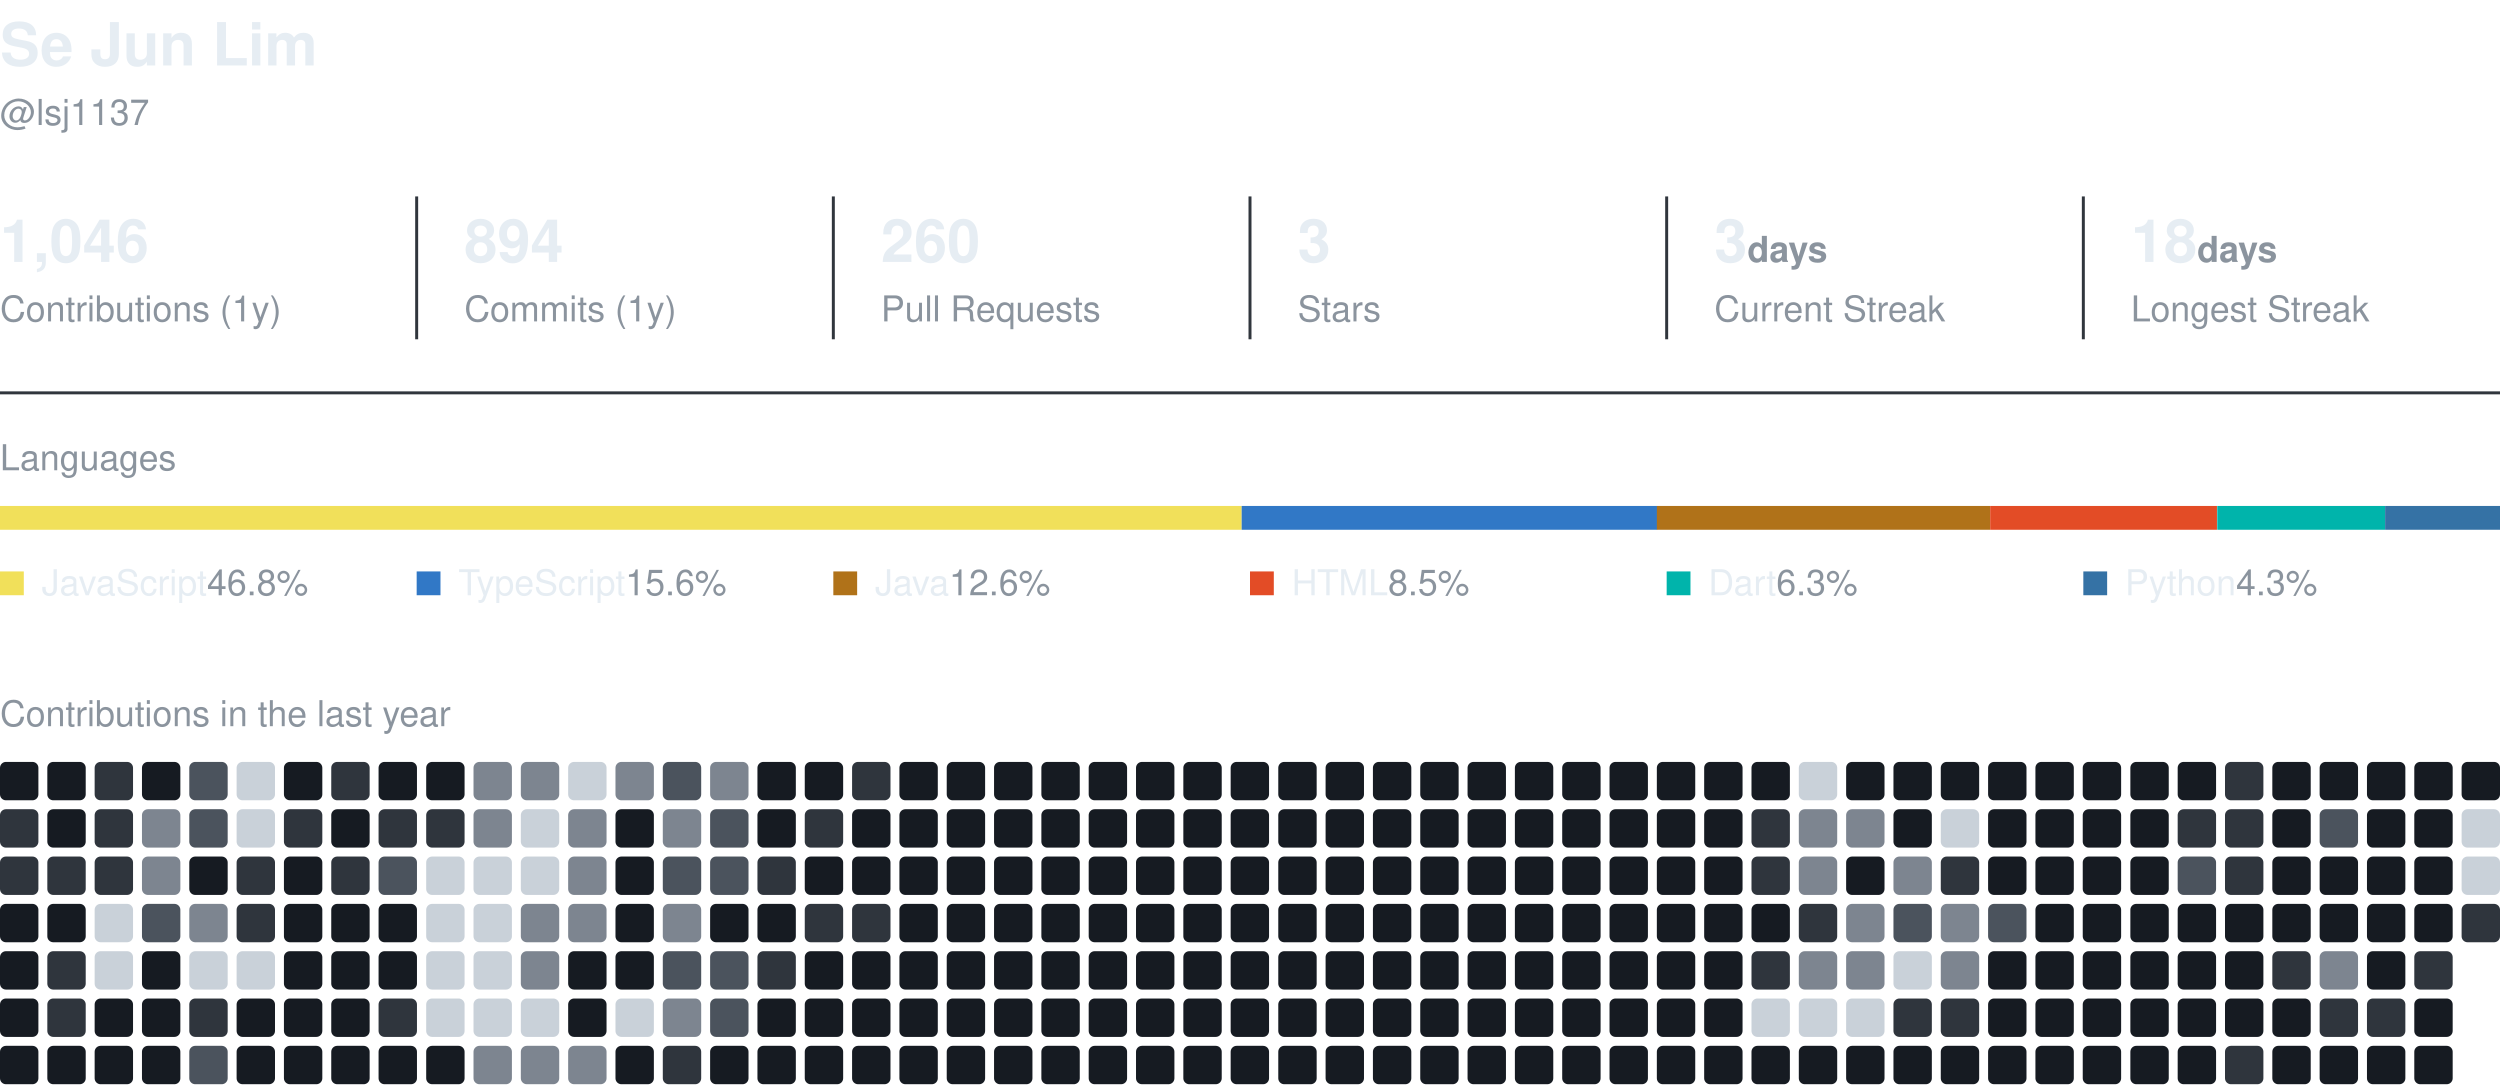
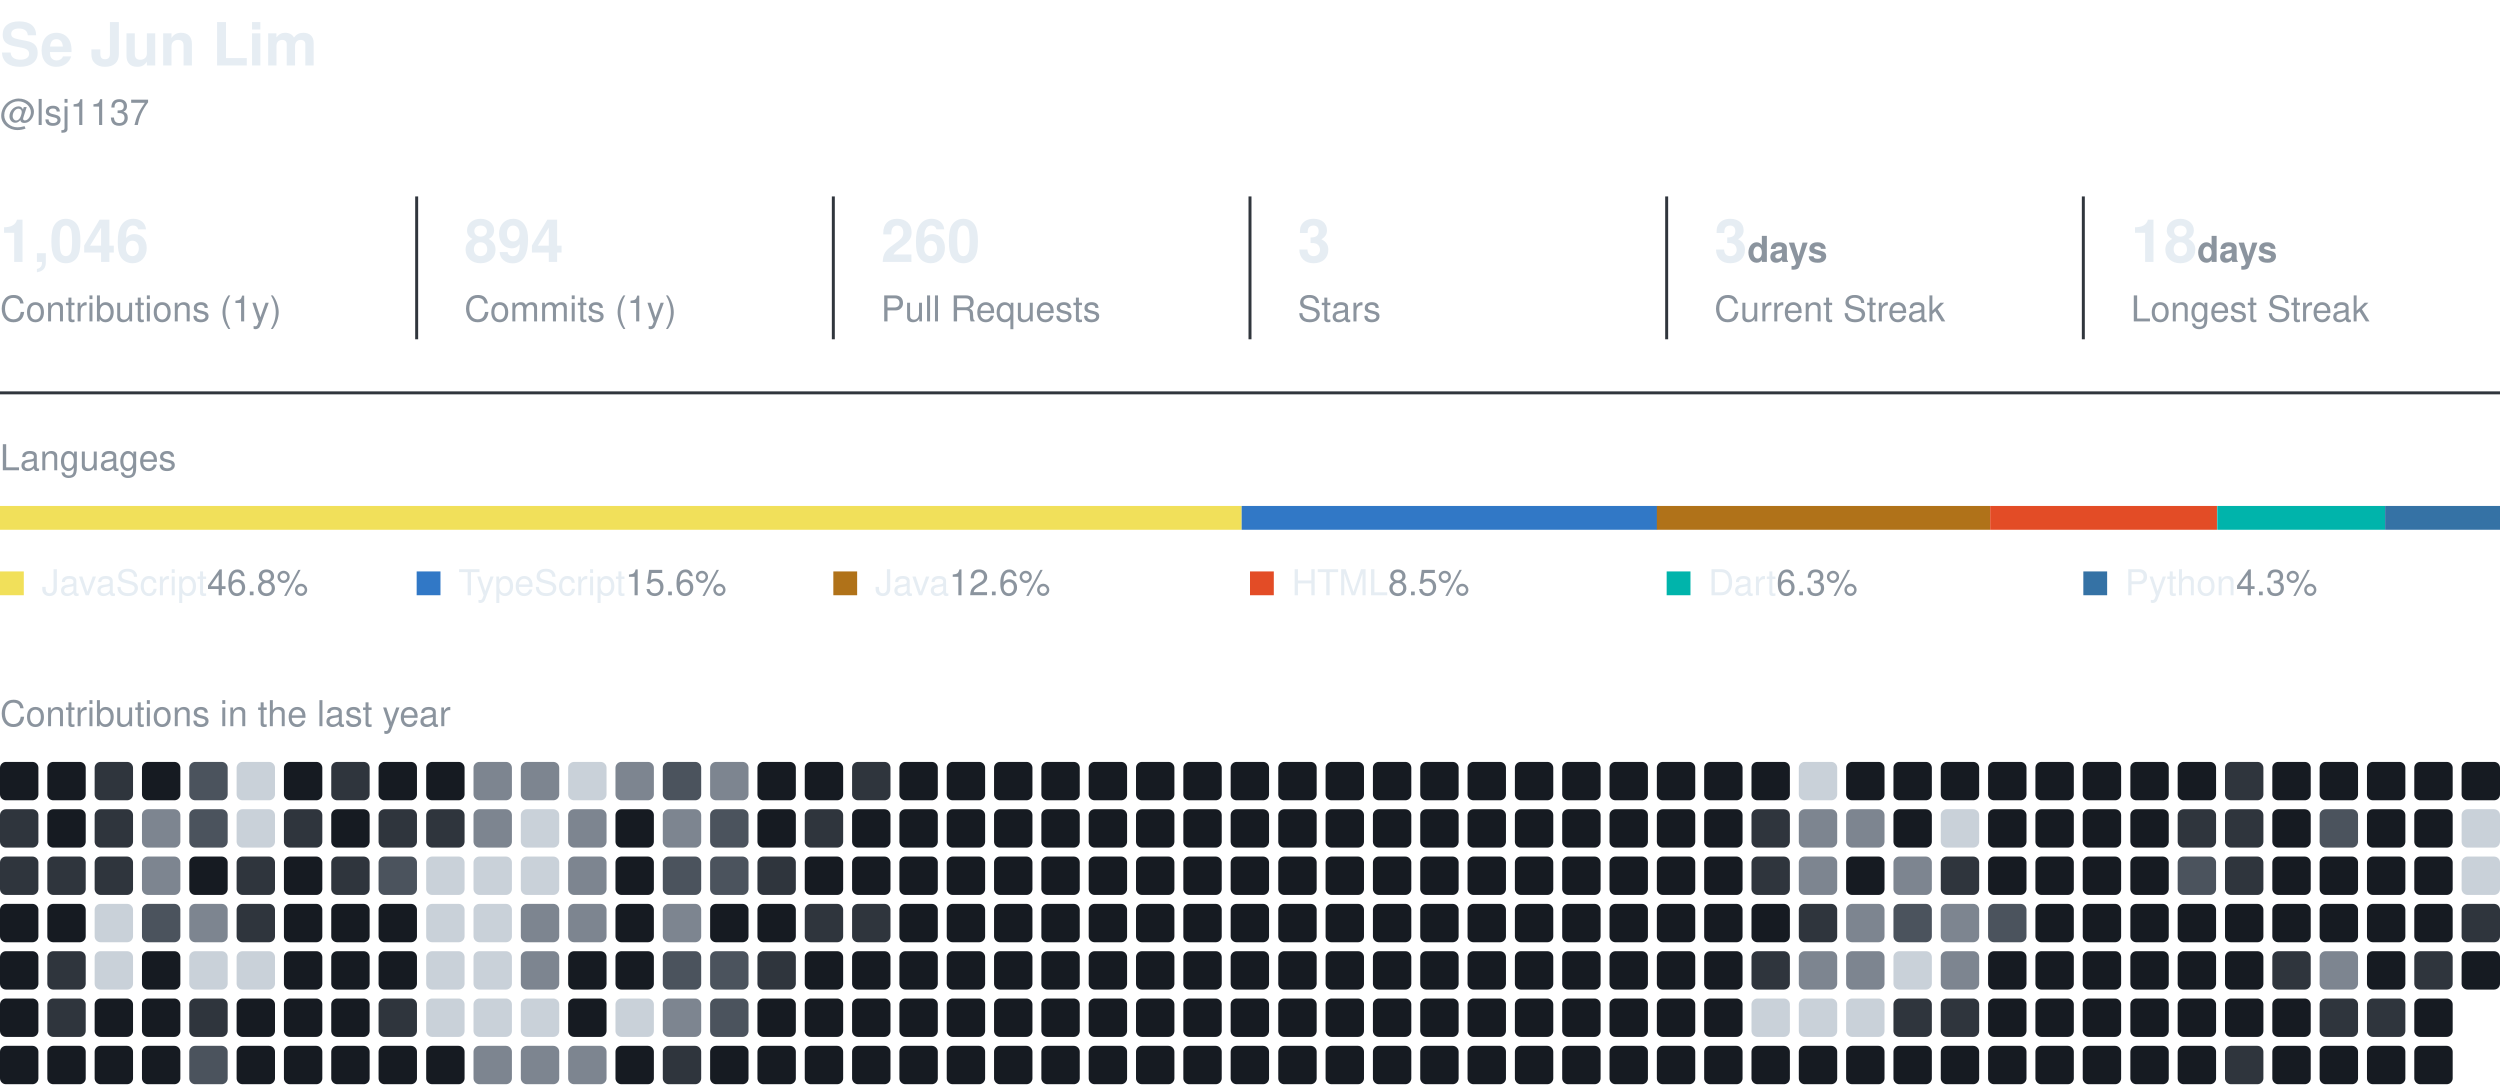
<svg xmlns="http://www.w3.org/2000/svg" width="840" height="365" viewBox="0 0 840 365" role="img" aria-label="Se Jun Lim's GitHub activity">
  <style>
    text { font-family: -apple-system, BlinkMacSystemFont, 'Segoe UI', Helvetica, Arial, sans-serif; fill: #e6edf3; }
    .name { font-size: 20px; font-weight: 600; }
    .muted { fill: #8b949e; }
    .section { font-size: 12px; fill: #8b949e; }
    .value { font-size: 20px; font-weight: 600; }
    .label { font-size: 12px; }
  </style>
  <text x="0" y="22" class="name">Se Jun Lim</text>
  <text x="0" y="42" class="label muted">@lsj1137</text>
  <text x="0" y="88" class="value">1,046</text>
  <text x="0" y="108" class="label muted">Contributions (1y)</text>
  <line x1="140" y1="66" x2="140" y2="114" stroke="#30363d" />
  <text x="156" y="88" class="value">894</text>
  <text x="156" y="108" class="label muted">Commits (1y)</text>
  <line x1="280" y1="66" x2="280" y2="114" stroke="#30363d" />
  <text x="296" y="88" class="value">260</text>
  <text x="296" y="108" class="label muted">Pull Requests</text>
  <line x1="420" y1="66" x2="420" y2="114" stroke="#30363d" />
  <text x="436" y="88" class="value">3</text>
  <text x="436" y="108" class="label muted">Stars</text>
  <line x1="560" y1="66" x2="560" y2="114" stroke="#30363d" />
  <text x="576" y="88" class="value">3<tspan class="label muted"> days</tspan>
  </text>
  <text x="576" y="108" class="label muted">Current Streak</text>
  <line x1="700" y1="66" x2="700" y2="114" stroke="#30363d" />
  <text x="716" y="88" class="value">18<tspan class="label muted"> days</tspan>
  </text>
  <text x="716" y="108" class="label muted">Longest Streak</text>
  <line x1="0" y1="132" x2="840" y2="132" stroke="#30363d" />
  <text x="0" y="158" class="section">Languages</text>
  <rect x="0.0" y="170" width="417.2" height="8" fill="#f1e05a" />
  <rect x="417.2" y="170" width="139.6" height="8" fill="#3178c6" />
  <rect x="556.7" y="170" width="112.0" height="8" fill="#b07219" />
  <rect x="668.7" y="170" width="76.2" height="8" fill="#e34c26" />
  <rect x="745.0" y="170" width="56.4" height="8" fill="#00B4AB" />
  <rect x="801.4" y="170" width="38.6" height="8" fill="#3572A5" />
  <rect x="0" y="192" width="8" height="8" fill="#f1e05a" />
  <text x="14" y="200" class="label">JavaScript<tspan class="muted"> 46.8%</tspan>
  </text>
  <rect x="140" y="192" width="8" height="8" fill="#3178c6" />
  <text x="154" y="200" class="label">TypeScript<tspan class="muted"> 15.6%</tspan>
  </text>
  <rect x="280" y="192" width="8" height="8" fill="#b07219" />
  <text x="294" y="200" class="label">Java<tspan class="muted"> 12.6%</tspan>
  </text>
  <rect x="420" y="192" width="8" height="8" fill="#e34c26" />
  <text x="434" y="200" class="label">HTML<tspan class="muted"> 8.5%</tspan>
  </text>
  <rect x="560" y="192" width="8" height="8" fill="#00B4AB" />
  <text x="574" y="200" class="label">Dart<tspan class="muted"> 6.3%</tspan>
  </text>
  <rect x="700" y="192" width="8" height="8" fill="#3572A5" />
  <text x="714" y="200" class="label">Python<tspan class="muted"> 4.3%</tspan>
  </text>
  <text x="0" y="244" class="section">Contributions in the last year</text>
  <rect x="0.0" y="256.0" width="12.9" height="12.9" rx="2" fill="#161b22" />
  <rect x="0.0" y="271.9" width="12.9" height="12.9" rx="2" fill="#2f353d" />
  <rect x="0.0" y="287.8" width="12.9" height="12.9" rx="2" fill="#2f353d" />
  <rect x="0.0" y="303.7" width="12.9" height="12.9" rx="2" fill="#161b22" />
  <rect x="0.0" y="319.6" width="12.9" height="12.9" rx="2" fill="#161b22" />
  <rect x="0.0" y="335.5" width="12.9" height="12.9" rx="2" fill="#161b22" />
  <rect x="0.0" y="351.4" width="12.9" height="12.9" rx="2" fill="#161b22" />
  <rect x="15.9" y="256.0" width="12.9" height="12.9" rx="2" fill="#161b22" />
  <rect x="15.9" y="271.9" width="12.9" height="12.9" rx="2" fill="#161b22" />
  <rect x="15.9" y="287.8" width="12.9" height="12.9" rx="2" fill="#2f353d" />
  <rect x="15.9" y="303.7" width="12.9" height="12.9" rx="2" fill="#161b22" />
  <rect x="15.9" y="319.6" width="12.9" height="12.9" rx="2" fill="#2f353d" />
  <rect x="15.9" y="335.5" width="12.9" height="12.9" rx="2" fill="#2f353d" />
  <rect x="15.9" y="351.4" width="12.9" height="12.9" rx="2" fill="#161b22" />
  <rect x="31.8" y="256.0" width="12.9" height="12.9" rx="2" fill="#2f353d" />
  <rect x="31.8" y="271.9" width="12.9" height="12.9" rx="2" fill="#2f353d" />
  <rect x="31.8" y="287.8" width="12.9" height="12.9" rx="2" fill="#2f353d" />
  <rect x="31.8" y="303.7" width="12.9" height="12.9" rx="2" fill="#c9d1d9" />
  <rect x="31.8" y="319.6" width="12.9" height="12.9" rx="2" fill="#c9d1d9" />
  <rect x="31.8" y="335.5" width="12.9" height="12.9" rx="2" fill="#161b22" />
  <rect x="31.8" y="351.4" width="12.9" height="12.9" rx="2" fill="#161b22" />
  <rect x="47.7" y="256.0" width="12.9" height="12.9" rx="2" fill="#161b22" />
  <rect x="47.7" y="271.9" width="12.9" height="12.9" rx="2" fill="#7d8590" />
  <rect x="47.7" y="287.8" width="12.9" height="12.9" rx="2" fill="#7d8590" />
  <rect x="47.7" y="303.7" width="12.9" height="12.9" rx="2" fill="#4b535d" />
  <rect x="47.7" y="319.6" width="12.9" height="12.9" rx="2" fill="#161b22" />
  <rect x="47.7" y="335.5" width="12.9" height="12.9" rx="2" fill="#161b22" />
  <rect x="47.7" y="351.4" width="12.9" height="12.9" rx="2" fill="#161b22" />
  <rect x="63.6" y="256.0" width="12.9" height="12.9" rx="2" fill="#4b535d" />
  <rect x="63.6" y="271.9" width="12.9" height="12.9" rx="2" fill="#4b535d" />
  <rect x="63.6" y="287.8" width="12.9" height="12.9" rx="2" fill="#161b22" />
  <rect x="63.6" y="303.7" width="12.9" height="12.9" rx="2" fill="#7d8590" />
  <rect x="63.6" y="319.6" width="12.9" height="12.9" rx="2" fill="#c9d1d9" />
  <rect x="63.6" y="335.5" width="12.9" height="12.9" rx="2" fill="#2f353d" />
  <rect x="63.6" y="351.4" width="12.9" height="12.9" rx="2" fill="#4b535d" />
  <rect x="79.5" y="256.0" width="12.9" height="12.9" rx="2" fill="#c9d1d9" />
  <rect x="79.5" y="271.9" width="12.9" height="12.9" rx="2" fill="#c9d1d9" />
  <rect x="79.5" y="287.8" width="12.9" height="12.9" rx="2" fill="#2f353d" />
  <rect x="79.5" y="303.7" width="12.9" height="12.9" rx="2" fill="#2f353d" />
  <rect x="79.5" y="319.6" width="12.9" height="12.9" rx="2" fill="#c9d1d9" />
  <rect x="79.5" y="335.5" width="12.9" height="12.9" rx="2" fill="#161b22" />
  <rect x="79.5" y="351.4" width="12.9" height="12.9" rx="2" fill="#161b22" />
  <rect x="95.4" y="256.0" width="12.9" height="12.9" rx="2" fill="#161b22" />
  <rect x="95.4" y="271.9" width="12.9" height="12.9" rx="2" fill="#2f353d" />
  <rect x="95.4" y="287.8" width="12.9" height="12.9" rx="2" fill="#161b22" />
  <rect x="95.4" y="303.7" width="12.9" height="12.9" rx="2" fill="#161b22" />
  <rect x="95.4" y="319.6" width="12.9" height="12.9" rx="2" fill="#161b22" />
  <rect x="95.4" y="335.5" width="12.9" height="12.9" rx="2" fill="#161b22" />
  <rect x="95.4" y="351.4" width="12.9" height="12.9" rx="2" fill="#161b22" />
  <rect x="111.3" y="256.0" width="12.9" height="12.9" rx="2" fill="#2f353d" />
  <rect x="111.3" y="271.9" width="12.9" height="12.9" rx="2" fill="#161b22" />
  <rect x="111.3" y="287.8" width="12.9" height="12.9" rx="2" fill="#2f353d" />
  <rect x="111.3" y="303.7" width="12.9" height="12.9" rx="2" fill="#161b22" />
  <rect x="111.3" y="319.6" width="12.9" height="12.9" rx="2" fill="#161b22" />
  <rect x="111.3" y="335.5" width="12.9" height="12.9" rx="2" fill="#161b22" />
  <rect x="111.3" y="351.4" width="12.9" height="12.9" rx="2" fill="#161b22" />
  <rect x="127.2" y="256.0" width="12.9" height="12.9" rx="2" fill="#161b22" />
  <rect x="127.2" y="271.9" width="12.9" height="12.9" rx="2" fill="#2f353d" />
  <rect x="127.2" y="287.8" width="12.9" height="12.9" rx="2" fill="#4b535d" />
  <rect x="127.2" y="303.7" width="12.9" height="12.9" rx="2" fill="#161b22" />
  <rect x="127.2" y="319.6" width="12.9" height="12.9" rx="2" fill="#161b22" />
  <rect x="127.2" y="335.5" width="12.9" height="12.9" rx="2" fill="#2f353d" />
  <rect x="127.2" y="351.4" width="12.9" height="12.9" rx="2" fill="#161b22" />
  <rect x="143.2" y="256.0" width="12.9" height="12.9" rx="2" fill="#161b22" />
  <rect x="143.2" y="271.9" width="12.9" height="12.9" rx="2" fill="#2f353d" />
  <rect x="143.2" y="287.8" width="12.9" height="12.9" rx="2" fill="#c9d1d9" />
  <rect x="143.2" y="303.7" width="12.9" height="12.9" rx="2" fill="#c9d1d9" />
  <rect x="143.2" y="319.6" width="12.9" height="12.9" rx="2" fill="#c9d1d9" />
  <rect x="143.2" y="335.5" width="12.9" height="12.9" rx="2" fill="#c9d1d9" />
  <rect x="143.2" y="351.4" width="12.9" height="12.9" rx="2" fill="#161b22" />
  <rect x="159.1" y="256.0" width="12.9" height="12.9" rx="2" fill="#7d8590" />
  <rect x="159.1" y="271.9" width="12.9" height="12.9" rx="2" fill="#7d8590" />
  <rect x="159.1" y="287.8" width="12.9" height="12.9" rx="2" fill="#c9d1d9" />
  <rect x="159.1" y="303.7" width="12.9" height="12.9" rx="2" fill="#c9d1d9" />
  <rect x="159.1" y="319.6" width="12.9" height="12.9" rx="2" fill="#c9d1d9" />
  <rect x="159.1" y="335.5" width="12.9" height="12.9" rx="2" fill="#c9d1d9" />
  <rect x="159.1" y="351.4" width="12.9" height="12.9" rx="2" fill="#7d8590" />
  <rect x="175.0" y="256.0" width="12.9" height="12.9" rx="2" fill="#7d8590" />
  <rect x="175.0" y="271.9" width="12.9" height="12.9" rx="2" fill="#c9d1d9" />
  <rect x="175.0" y="287.8" width="12.9" height="12.9" rx="2" fill="#c9d1d9" />
  <rect x="175.0" y="303.7" width="12.9" height="12.9" rx="2" fill="#7d8590" />
  <rect x="175.0" y="319.6" width="12.9" height="12.9" rx="2" fill="#7d8590" />
  <rect x="175.0" y="335.5" width="12.9" height="12.9" rx="2" fill="#c9d1d9" />
  <rect x="175.0" y="351.4" width="12.9" height="12.9" rx="2" fill="#7d8590" />
  <rect x="190.9" y="256.0" width="12.9" height="12.9" rx="2" fill="#c9d1d9" />
  <rect x="190.9" y="271.9" width="12.9" height="12.9" rx="2" fill="#7d8590" />
  <rect x="190.9" y="287.8" width="12.9" height="12.9" rx="2" fill="#7d8590" />
  <rect x="190.9" y="303.7" width="12.9" height="12.9" rx="2" fill="#7d8590" />
  <rect x="190.9" y="319.6" width="12.9" height="12.9" rx="2" fill="#161b22" />
  <rect x="190.9" y="335.5" width="12.9" height="12.9" rx="2" fill="#161b22" />
  <rect x="190.9" y="351.4" width="12.9" height="12.9" rx="2" fill="#7d8590" />
  <rect x="206.8" y="256.0" width="12.9" height="12.9" rx="2" fill="#7d8590" />
  <rect x="206.8" y="271.9" width="12.9" height="12.9" rx="2" fill="#161b22" />
  <rect x="206.8" y="287.8" width="12.9" height="12.9" rx="2" fill="#161b22" />
  <rect x="206.8" y="303.7" width="12.9" height="12.9" rx="2" fill="#161b22" />
  <rect x="206.8" y="319.6" width="12.9" height="12.9" rx="2" fill="#161b22" />
  <rect x="206.8" y="335.5" width="12.9" height="12.9" rx="2" fill="#c9d1d9" />
  <rect x="206.8" y="351.4" width="12.9" height="12.9" rx="2" fill="#161b22" />
  <rect x="222.7" y="256.0" width="12.9" height="12.9" rx="2" fill="#4b535d" />
  <rect x="222.7" y="271.9" width="12.9" height="12.9" rx="2" fill="#7d8590" />
  <rect x="222.7" y="287.8" width="12.9" height="12.9" rx="2" fill="#4b535d" />
  <rect x="222.7" y="303.7" width="12.9" height="12.9" rx="2" fill="#7d8590" />
  <rect x="222.7" y="319.6" width="12.9" height="12.9" rx="2" fill="#4b535d" />
  <rect x="222.7" y="335.5" width="12.9" height="12.9" rx="2" fill="#7d8590" />
  <rect x="222.7" y="351.4" width="12.9" height="12.9" rx="2" fill="#2f353d" />
  <rect x="238.6" y="256.0" width="12.9" height="12.9" rx="2" fill="#7d8590" />
  <rect x="238.6" y="271.9" width="12.9" height="12.9" rx="2" fill="#4b535d" />
  <rect x="238.6" y="287.8" width="12.9" height="12.9" rx="2" fill="#4b535d" />
  <rect x="238.6" y="303.7" width="12.9" height="12.9" rx="2" fill="#161b22" />
  <rect x="238.6" y="319.6" width="12.9" height="12.9" rx="2" fill="#4b535d" />
  <rect x="238.6" y="335.5" width="12.9" height="12.9" rx="2" fill="#4b535d" />
  <rect x="238.6" y="351.4" width="12.9" height="12.9" rx="2" fill="#161b22" />
  <rect x="254.5" y="256.0" width="12.9" height="12.9" rx="2" fill="#161b22" />
  <rect x="254.5" y="271.9" width="12.9" height="12.9" rx="2" fill="#161b22" />
  <rect x="254.5" y="287.8" width="12.9" height="12.9" rx="2" fill="#2f353d" />
  <rect x="254.5" y="303.7" width="12.9" height="12.9" rx="2" fill="#161b22" />
  <rect x="254.5" y="319.6" width="12.9" height="12.9" rx="2" fill="#2f353d" />
  <rect x="254.5" y="335.5" width="12.9" height="12.9" rx="2" fill="#161b22" />
  <rect x="254.5" y="351.4" width="12.9" height="12.9" rx="2" fill="#161b22" />
  <rect x="270.4" y="256.0" width="12.9" height="12.9" rx="2" fill="#161b22" />
  <rect x="270.4" y="271.9" width="12.9" height="12.9" rx="2" fill="#2f353d" />
  <rect x="270.4" y="287.8" width="12.9" height="12.9" rx="2" fill="#161b22" />
  <rect x="270.4" y="303.7" width="12.9" height="12.9" rx="2" fill="#2f353d" />
  <rect x="270.4" y="319.6" width="12.9" height="12.9" rx="2" fill="#161b22" />
  <rect x="270.4" y="335.5" width="12.9" height="12.9" rx="2" fill="#161b22" />
  <rect x="270.4" y="351.4" width="12.9" height="12.9" rx="2" fill="#161b22" />
  <rect x="286.3" y="256.0" width="12.9" height="12.9" rx="2" fill="#2f353d" />
  <rect x="286.3" y="271.9" width="12.9" height="12.9" rx="2" fill="#161b22" />
  <rect x="286.3" y="287.8" width="12.9" height="12.9" rx="2" fill="#161b22" />
  <rect x="286.3" y="303.7" width="12.9" height="12.9" rx="2" fill="#2f353d" />
  <rect x="286.3" y="319.6" width="12.9" height="12.9" rx="2" fill="#161b22" />
  <rect x="286.3" y="335.5" width="12.9" height="12.9" rx="2" fill="#161b22" />
  <rect x="286.3" y="351.4" width="12.9" height="12.9" rx="2" fill="#161b22" />
  <rect x="302.2" y="256.0" width="12.9" height="12.9" rx="2" fill="#161b22" />
  <rect x="302.2" y="271.9" width="12.9" height="12.9" rx="2" fill="#161b22" />
  <rect x="302.2" y="287.8" width="12.9" height="12.9" rx="2" fill="#161b22" />
  <rect x="302.2" y="303.7" width="12.9" height="12.9" rx="2" fill="#161b22" />
  <rect x="302.2" y="319.6" width="12.9" height="12.9" rx="2" fill="#161b22" />
  <rect x="302.2" y="335.5" width="12.9" height="12.9" rx="2" fill="#161b22" />
  <rect x="302.2" y="351.4" width="12.9" height="12.9" rx="2" fill="#161b22" />
  <rect x="318.1" y="256.0" width="12.9" height="12.9" rx="2" fill="#161b22" />
  <rect x="318.1" y="271.9" width="12.9" height="12.9" rx="2" fill="#161b22" />
  <rect x="318.1" y="287.8" width="12.9" height="12.9" rx="2" fill="#161b22" />
  <rect x="318.1" y="303.7" width="12.9" height="12.9" rx="2" fill="#161b22" />
  <rect x="318.1" y="319.6" width="12.9" height="12.9" rx="2" fill="#161b22" />
  <rect x="318.1" y="335.5" width="12.9" height="12.9" rx="2" fill="#161b22" />
  <rect x="318.1" y="351.4" width="12.9" height="12.9" rx="2" fill="#161b22" />
  <rect x="334.0" y="256.0" width="12.9" height="12.9" rx="2" fill="#161b22" />
  <rect x="334.0" y="271.9" width="12.9" height="12.9" rx="2" fill="#161b22" />
  <rect x="334.0" y="287.8" width="12.9" height="12.9" rx="2" fill="#161b22" />
  <rect x="334.0" y="303.7" width="12.9" height="12.9" rx="2" fill="#161b22" />
  <rect x="334.0" y="319.6" width="12.9" height="12.9" rx="2" fill="#161b22" />
  <rect x="334.0" y="335.5" width="12.9" height="12.9" rx="2" fill="#161b22" />
  <rect x="334.0" y="351.4" width="12.9" height="12.9" rx="2" fill="#161b22" />
  <rect x="349.9" y="256.0" width="12.9" height="12.9" rx="2" fill="#161b22" />
  <rect x="349.9" y="271.9" width="12.9" height="12.9" rx="2" fill="#161b22" />
  <rect x="349.9" y="287.8" width="12.9" height="12.9" rx="2" fill="#161b22" />
  <rect x="349.9" y="303.7" width="12.9" height="12.9" rx="2" fill="#161b22" />
  <rect x="349.9" y="319.6" width="12.9" height="12.9" rx="2" fill="#161b22" />
  <rect x="349.9" y="335.5" width="12.9" height="12.9" rx="2" fill="#161b22" />
  <rect x="349.9" y="351.4" width="12.9" height="12.9" rx="2" fill="#161b22" />
  <rect x="365.8" y="256.0" width="12.9" height="12.9" rx="2" fill="#161b22" />
  <rect x="365.8" y="271.9" width="12.9" height="12.9" rx="2" fill="#161b22" />
  <rect x="365.8" y="287.8" width="12.9" height="12.9" rx="2" fill="#161b22" />
  <rect x="365.8" y="303.7" width="12.9" height="12.9" rx="2" fill="#161b22" />
  <rect x="365.8" y="319.6" width="12.9" height="12.9" rx="2" fill="#161b22" />
  <rect x="365.8" y="335.5" width="12.9" height="12.9" rx="2" fill="#161b22" />
  <rect x="365.8" y="351.4" width="12.9" height="12.9" rx="2" fill="#161b22" />
  <rect x="381.7" y="256.0" width="12.9" height="12.9" rx="2" fill="#161b22" />
  <rect x="381.7" y="271.9" width="12.9" height="12.9" rx="2" fill="#161b22" />
  <rect x="381.7" y="287.8" width="12.9" height="12.9" rx="2" fill="#161b22" />
  <rect x="381.7" y="303.7" width="12.9" height="12.9" rx="2" fill="#161b22" />
  <rect x="381.7" y="319.6" width="12.9" height="12.9" rx="2" fill="#161b22" />
  <rect x="381.7" y="335.5" width="12.9" height="12.9" rx="2" fill="#161b22" />
  <rect x="381.7" y="351.4" width="12.9" height="12.9" rx="2" fill="#161b22" />
  <rect x="397.6" y="256.0" width="12.9" height="12.9" rx="2" fill="#161b22" />
  <rect x="397.6" y="271.9" width="12.9" height="12.9" rx="2" fill="#161b22" />
  <rect x="397.6" y="287.8" width="12.9" height="12.9" rx="2" fill="#161b22" />
  <rect x="397.6" y="303.7" width="12.9" height="12.9" rx="2" fill="#161b22" />
  <rect x="397.6" y="319.6" width="12.9" height="12.9" rx="2" fill="#161b22" />
  <rect x="397.6" y="335.5" width="12.9" height="12.9" rx="2" fill="#161b22" />
  <rect x="397.6" y="351.4" width="12.9" height="12.9" rx="2" fill="#161b22" />
  <rect x="413.5" y="256.0" width="12.9" height="12.9" rx="2" fill="#161b22" />
  <rect x="413.5" y="271.9" width="12.9" height="12.9" rx="2" fill="#161b22" />
  <rect x="413.5" y="287.8" width="12.9" height="12.9" rx="2" fill="#161b22" />
  <rect x="413.5" y="303.7" width="12.9" height="12.9" rx="2" fill="#161b22" />
  <rect x="413.5" y="319.6" width="12.9" height="12.9" rx="2" fill="#161b22" />
  <rect x="413.5" y="335.5" width="12.9" height="12.9" rx="2" fill="#161b22" />
  <rect x="413.5" y="351.4" width="12.9" height="12.9" rx="2" fill="#161b22" />
  <rect x="429.5" y="256.0" width="12.9" height="12.9" rx="2" fill="#161b22" />
  <rect x="429.5" y="271.9" width="12.9" height="12.9" rx="2" fill="#161b22" />
  <rect x="429.5" y="287.8" width="12.9" height="12.9" rx="2" fill="#161b22" />
  <rect x="429.5" y="303.7" width="12.9" height="12.9" rx="2" fill="#161b22" />
  <rect x="429.5" y="319.6" width="12.9" height="12.9" rx="2" fill="#161b22" />
  <rect x="429.5" y="335.5" width="12.9" height="12.9" rx="2" fill="#161b22" />
  <rect x="429.5" y="351.4" width="12.9" height="12.9" rx="2" fill="#161b22" />
  <rect x="445.4" y="256.0" width="12.9" height="12.9" rx="2" fill="#161b22" />
  <rect x="445.4" y="271.9" width="12.9" height="12.9" rx="2" fill="#161b22" />
  <rect x="445.4" y="287.8" width="12.9" height="12.9" rx="2" fill="#161b22" />
  <rect x="445.4" y="303.7" width="12.9" height="12.9" rx="2" fill="#161b22" />
  <rect x="445.4" y="319.6" width="12.9" height="12.9" rx="2" fill="#161b22" />
  <rect x="445.4" y="335.5" width="12.9" height="12.9" rx="2" fill="#161b22" />
  <rect x="445.4" y="351.4" width="12.9" height="12.9" rx="2" fill="#161b22" />
  <rect x="461.3" y="256.0" width="12.9" height="12.9" rx="2" fill="#161b22" />
  <rect x="461.3" y="271.9" width="12.9" height="12.9" rx="2" fill="#161b22" />
  <rect x="461.3" y="287.8" width="12.9" height="12.9" rx="2" fill="#161b22" />
  <rect x="461.3" y="303.7" width="12.9" height="12.9" rx="2" fill="#161b22" />
  <rect x="461.3" y="319.6" width="12.9" height="12.9" rx="2" fill="#161b22" />
  <rect x="461.3" y="335.5" width="12.9" height="12.9" rx="2" fill="#161b22" />
  <rect x="461.3" y="351.4" width="12.9" height="12.9" rx="2" fill="#161b22" />
  <rect x="477.2" y="256.0" width="12.9" height="12.9" rx="2" fill="#161b22" />
  <rect x="477.2" y="271.9" width="12.9" height="12.9" rx="2" fill="#161b22" />
  <rect x="477.2" y="287.8" width="12.9" height="12.9" rx="2" fill="#161b22" />
  <rect x="477.2" y="303.7" width="12.9" height="12.9" rx="2" fill="#161b22" />
  <rect x="477.2" y="319.6" width="12.9" height="12.9" rx="2" fill="#161b22" />
  <rect x="477.2" y="335.5" width="12.9" height="12.9" rx="2" fill="#161b22" />
  <rect x="477.2" y="351.4" width="12.9" height="12.9" rx="2" fill="#161b22" />
  <rect x="493.1" y="256.0" width="12.9" height="12.9" rx="2" fill="#161b22" />
  <rect x="493.1" y="271.9" width="12.9" height="12.9" rx="2" fill="#161b22" />
  <rect x="493.1" y="287.8" width="12.9" height="12.9" rx="2" fill="#161b22" />
  <rect x="493.1" y="303.7" width="12.9" height="12.9" rx="2" fill="#161b22" />
  <rect x="493.1" y="319.6" width="12.9" height="12.9" rx="2" fill="#161b22" />
  <rect x="493.1" y="335.5" width="12.9" height="12.9" rx="2" fill="#161b22" />
  <rect x="493.1" y="351.4" width="12.9" height="12.9" rx="2" fill="#161b22" />
  <rect x="509.0" y="256.0" width="12.9" height="12.9" rx="2" fill="#161b22" />
  <rect x="509.0" y="271.9" width="12.9" height="12.9" rx="2" fill="#161b22" />
  <rect x="509.0" y="287.8" width="12.9" height="12.9" rx="2" fill="#161b22" />
  <rect x="509.0" y="303.7" width="12.9" height="12.9" rx="2" fill="#161b22" />
  <rect x="509.0" y="319.6" width="12.9" height="12.9" rx="2" fill="#161b22" />
  <rect x="509.0" y="335.5" width="12.9" height="12.9" rx="2" fill="#161b22" />
  <rect x="509.0" y="351.4" width="12.9" height="12.9" rx="2" fill="#161b22" />
  <rect x="524.9" y="256.0" width="12.9" height="12.9" rx="2" fill="#161b22" />
  <rect x="524.9" y="271.9" width="12.9" height="12.9" rx="2" fill="#161b22" />
  <rect x="524.9" y="287.8" width="12.9" height="12.9" rx="2" fill="#161b22" />
  <rect x="524.9" y="303.7" width="12.9" height="12.9" rx="2" fill="#161b22" />
  <rect x="524.9" y="319.6" width="12.9" height="12.9" rx="2" fill="#161b22" />
  <rect x="524.9" y="335.5" width="12.9" height="12.9" rx="2" fill="#161b22" />
  <rect x="524.9" y="351.4" width="12.9" height="12.9" rx="2" fill="#161b22" />
  <rect x="540.8" y="256.0" width="12.9" height="12.9" rx="2" fill="#161b22" />
  <rect x="540.8" y="271.9" width="12.9" height="12.9" rx="2" fill="#161b22" />
  <rect x="540.8" y="287.8" width="12.9" height="12.9" rx="2" fill="#161b22" />
  <rect x="540.8" y="303.7" width="12.9" height="12.9" rx="2" fill="#161b22" />
  <rect x="540.8" y="319.6" width="12.9" height="12.9" rx="2" fill="#161b22" />
  <rect x="540.8" y="335.5" width="12.9" height="12.9" rx="2" fill="#161b22" />
  <rect x="540.8" y="351.4" width="12.9" height="12.9" rx="2" fill="#161b22" />
  <rect x="556.7" y="256.0" width="12.9" height="12.9" rx="2" fill="#161b22" />
  <rect x="556.7" y="271.9" width="12.9" height="12.9" rx="2" fill="#161b22" />
  <rect x="556.7" y="287.8" width="12.9" height="12.9" rx="2" fill="#161b22" />
  <rect x="556.7" y="303.7" width="12.9" height="12.9" rx="2" fill="#161b22" />
  <rect x="556.7" y="319.6" width="12.9" height="12.9" rx="2" fill="#161b22" />
  <rect x="556.7" y="335.5" width="12.9" height="12.9" rx="2" fill="#161b22" />
  <rect x="556.7" y="351.4" width="12.9" height="12.9" rx="2" fill="#161b22" />
  <rect x="572.6" y="256.0" width="12.9" height="12.9" rx="2" fill="#161b22" />
  <rect x="572.6" y="271.9" width="12.9" height="12.9" rx="2" fill="#161b22" />
  <rect x="572.6" y="287.8" width="12.9" height="12.9" rx="2" fill="#161b22" />
  <rect x="572.6" y="303.7" width="12.9" height="12.9" rx="2" fill="#161b22" />
  <rect x="572.6" y="319.6" width="12.9" height="12.9" rx="2" fill="#161b22" />
  <rect x="572.6" y="335.5" width="12.9" height="12.9" rx="2" fill="#161b22" />
  <rect x="572.6" y="351.4" width="12.9" height="12.9" rx="2" fill="#161b22" />
  <rect x="588.5" y="256.0" width="12.9" height="12.9" rx="2" fill="#161b22" />
  <rect x="588.5" y="271.9" width="12.9" height="12.9" rx="2" fill="#2f353d" />
  <rect x="588.5" y="287.8" width="12.9" height="12.9" rx="2" fill="#2f353d" />
  <rect x="588.5" y="303.7" width="12.9" height="12.9" rx="2" fill="#161b22" />
  <rect x="588.5" y="319.6" width="12.9" height="12.9" rx="2" fill="#2f353d" />
  <rect x="588.5" y="335.5" width="12.9" height="12.9" rx="2" fill="#c9d1d9" />
  <rect x="588.5" y="351.4" width="12.9" height="12.9" rx="2" fill="#161b22" />
  <rect x="604.4" y="256.0" width="12.9" height="12.9" rx="2" fill="#c9d1d9" />
  <rect x="604.4" y="271.9" width="12.9" height="12.9" rx="2" fill="#7d8590" />
  <rect x="604.4" y="287.8" width="12.9" height="12.9" rx="2" fill="#7d8590" />
  <rect x="604.4" y="303.7" width="12.9" height="12.9" rx="2" fill="#2f353d" />
  <rect x="604.4" y="319.6" width="12.9" height="12.9" rx="2" fill="#7d8590" />
  <rect x="604.4" y="335.5" width="12.9" height="12.9" rx="2" fill="#c9d1d9" />
  <rect x="604.4" y="351.4" width="12.9" height="12.9" rx="2" fill="#161b22" />
  <rect x="620.3" y="256.0" width="12.9" height="12.9" rx="2" fill="#161b22" />
  <rect x="620.3" y="271.9" width="12.9" height="12.9" rx="2" fill="#7d8590" />
  <rect x="620.3" y="287.8" width="12.9" height="12.9" rx="2" fill="#161b22" />
  <rect x="620.3" y="303.7" width="12.9" height="12.9" rx="2" fill="#7d8590" />
  <rect x="620.3" y="319.6" width="12.9" height="12.9" rx="2" fill="#7d8590" />
  <rect x="620.3" y="335.5" width="12.9" height="12.9" rx="2" fill="#c9d1d9" />
  <rect x="620.3" y="351.4" width="12.9" height="12.9" rx="2" fill="#161b22" />
  <rect x="636.2" y="256.0" width="12.9" height="12.9" rx="2" fill="#161b22" />
  <rect x="636.2" y="271.9" width="12.9" height="12.9" rx="2" fill="#161b22" />
  <rect x="636.2" y="287.8" width="12.9" height="12.9" rx="2" fill="#7d8590" />
  <rect x="636.2" y="303.7" width="12.9" height="12.9" rx="2" fill="#4b535d" />
  <rect x="636.2" y="319.6" width="12.9" height="12.9" rx="2" fill="#c9d1d9" />
  <rect x="636.2" y="335.5" width="12.9" height="12.9" rx="2" fill="#2f353d" />
  <rect x="636.2" y="351.4" width="12.9" height="12.9" rx="2" fill="#161b22" />
  <rect x="652.1" y="256.0" width="12.9" height="12.9" rx="2" fill="#161b22" />
  <rect x="652.1" y="271.9" width="12.9" height="12.9" rx="2" fill="#c9d1d9" />
  <rect x="652.1" y="287.8" width="12.9" height="12.9" rx="2" fill="#2f353d" />
  <rect x="652.1" y="303.7" width="12.9" height="12.9" rx="2" fill="#7d8590" />
  <rect x="652.1" y="319.6" width="12.9" height="12.9" rx="2" fill="#7d8590" />
  <rect x="652.1" y="335.5" width="12.9" height="12.9" rx="2" fill="#2f353d" />
  <rect x="652.1" y="351.4" width="12.9" height="12.9" rx="2" fill="#161b22" />
  <rect x="668.0" y="256.0" width="12.9" height="12.9" rx="2" fill="#161b22" />
  <rect x="668.0" y="271.9" width="12.9" height="12.9" rx="2" fill="#161b22" />
  <rect x="668.0" y="287.8" width="12.9" height="12.9" rx="2" fill="#161b22" />
  <rect x="668.0" y="303.7" width="12.9" height="12.9" rx="2" fill="#4b535d" />
  <rect x="668.0" y="319.6" width="12.9" height="12.9" rx="2" fill="#161b22" />
  <rect x="668.0" y="335.5" width="12.9" height="12.9" rx="2" fill="#161b22" />
  <rect x="668.0" y="351.4" width="12.9" height="12.9" rx="2" fill="#161b22" />
  <rect x="683.9" y="256.0" width="12.9" height="12.9" rx="2" fill="#161b22" />
  <rect x="683.9" y="271.9" width="12.9" height="12.9" rx="2" fill="#161b22" />
  <rect x="683.9" y="287.8" width="12.9" height="12.9" rx="2" fill="#161b22" />
  <rect x="683.9" y="303.7" width="12.9" height="12.9" rx="2" fill="#161b22" />
  <rect x="683.9" y="319.6" width="12.9" height="12.9" rx="2" fill="#161b22" />
  <rect x="683.9" y="335.5" width="12.9" height="12.9" rx="2" fill="#161b22" />
  <rect x="683.9" y="351.4" width="12.9" height="12.9" rx="2" fill="#161b22" />
  <rect x="699.8" y="256.0" width="12.9" height="12.9" rx="2" fill="#161b22" />
  <rect x="699.8" y="271.9" width="12.9" height="12.9" rx="2" fill="#161b22" />
  <rect x="699.8" y="287.8" width="12.9" height="12.9" rx="2" fill="#161b22" />
  <rect x="699.8" y="303.7" width="12.9" height="12.9" rx="2" fill="#161b22" />
  <rect x="699.8" y="319.6" width="12.9" height="12.9" rx="2" fill="#161b22" />
  <rect x="699.8" y="335.5" width="12.9" height="12.9" rx="2" fill="#161b22" />
  <rect x="699.8" y="351.4" width="12.9" height="12.9" rx="2" fill="#161b22" />
  <rect x="715.8" y="256.0" width="12.9" height="12.9" rx="2" fill="#161b22" />
  <rect x="715.8" y="271.9" width="12.9" height="12.9" rx="2" fill="#161b22" />
  <rect x="715.8" y="287.8" width="12.9" height="12.9" rx="2" fill="#161b22" />
  <rect x="715.8" y="303.7" width="12.9" height="12.9" rx="2" fill="#161b22" />
  <rect x="715.8" y="319.6" width="12.9" height="12.9" rx="2" fill="#161b22" />
  <rect x="715.8" y="335.5" width="12.9" height="12.9" rx="2" fill="#161b22" />
  <rect x="715.8" y="351.4" width="12.9" height="12.9" rx="2" fill="#161b22" />
  <rect x="731.7" y="256.0" width="12.9" height="12.9" rx="2" fill="#161b22" />
  <rect x="731.7" y="271.9" width="12.9" height="12.9" rx="2" fill="#2f353d" />
  <rect x="731.7" y="287.8" width="12.9" height="12.9" rx="2" fill="#4b535d" />
  <rect x="731.7" y="303.7" width="12.9" height="12.9" rx="2" fill="#161b22" />
  <rect x="731.7" y="319.6" width="12.9" height="12.9" rx="2" fill="#161b22" />
  <rect x="731.7" y="335.5" width="12.9" height="12.9" rx="2" fill="#161b22" />
  <rect x="731.7" y="351.4" width="12.9" height="12.9" rx="2" fill="#161b22" />
  <rect x="747.6" y="256.0" width="12.9" height="12.9" rx="2" fill="#2f353d" />
  <rect x="747.6" y="271.9" width="12.9" height="12.9" rx="2" fill="#2f353d" />
  <rect x="747.6" y="287.8" width="12.9" height="12.9" rx="2" fill="#2f353d" />
  <rect x="747.6" y="303.7" width="12.9" height="12.9" rx="2" fill="#161b22" />
  <rect x="747.6" y="319.6" width="12.9" height="12.9" rx="2" fill="#161b22" />
  <rect x="747.6" y="335.5" width="12.9" height="12.9" rx="2" fill="#161b22" />
  <rect x="747.6" y="351.4" width="12.9" height="12.9" rx="2" fill="#2f353d" />
  <rect x="763.5" y="256.0" width="12.9" height="12.9" rx="2" fill="#161b22" />
  <rect x="763.5" y="271.9" width="12.9" height="12.9" rx="2" fill="#161b22" />
  <rect x="763.5" y="287.8" width="12.9" height="12.9" rx="2" fill="#161b22" />
  <rect x="763.5" y="303.7" width="12.9" height="12.9" rx="2" fill="#161b22" />
  <rect x="763.5" y="319.6" width="12.9" height="12.9" rx="2" fill="#2f353d" />
  <rect x="763.5" y="335.5" width="12.9" height="12.9" rx="2" fill="#161b22" />
  <rect x="763.5" y="351.4" width="12.9" height="12.9" rx="2" fill="#161b22" />
  <rect x="779.4" y="256.0" width="12.9" height="12.9" rx="2" fill="#161b22" />
  <rect x="779.4" y="271.9" width="12.9" height="12.9" rx="2" fill="#4b535d" />
  <rect x="779.4" y="287.8" width="12.9" height="12.9" rx="2" fill="#161b22" />
  <rect x="779.4" y="303.7" width="12.9" height="12.9" rx="2" fill="#161b22" />
  <rect x="779.4" y="319.6" width="12.9" height="12.9" rx="2" fill="#7d8590" />
  <rect x="779.4" y="335.5" width="12.9" height="12.9" rx="2" fill="#2f353d" />
  <rect x="779.4" y="351.4" width="12.9" height="12.9" rx="2" fill="#161b22" />
  <rect x="795.3" y="256.0" width="12.9" height="12.9" rx="2" fill="#161b22" />
  <rect x="795.3" y="271.9" width="12.9" height="12.9" rx="2" fill="#161b22" />
  <rect x="795.3" y="287.8" width="12.9" height="12.9" rx="2" fill="#161b22" />
  <rect x="795.3" y="303.7" width="12.9" height="12.9" rx="2" fill="#161b22" />
  <rect x="795.3" y="319.6" width="12.9" height="12.9" rx="2" fill="#161b22" />
  <rect x="795.3" y="335.5" width="12.9" height="12.9" rx="2" fill="#2f353d" />
  <rect x="795.3" y="351.4" width="12.9" height="12.9" rx="2" fill="#161b22" />
  <rect x="811.2" y="256.0" width="12.9" height="12.9" rx="2" fill="#161b22" />
  <rect x="811.2" y="271.9" width="12.9" height="12.9" rx="2" fill="#161b22" />
  <rect x="811.2" y="287.8" width="12.9" height="12.9" rx="2" fill="#161b22" />
  <rect x="811.2" y="303.7" width="12.9" height="12.9" rx="2" fill="#161b22" />
  <rect x="811.2" y="319.6" width="12.9" height="12.9" rx="2" fill="#2f353d" />
  <rect x="811.2" y="335.5" width="12.9" height="12.9" rx="2" fill="#161b22" />
  <rect x="811.2" y="351.4" width="12.9" height="12.9" rx="2" fill="#161b22" />
  <rect x="827.1" y="256.0" width="12.9" height="12.9" rx="2" fill="#161b22" />
  <rect x="827.1" y="271.9" width="12.9" height="12.9" rx="2" fill="#c9d1d9" />
  <rect x="827.1" y="287.8" width="12.9" height="12.9" rx="2" fill="#c9d1d9" />
  <rect x="827.1" y="303.7" width="12.9" height="12.9" rx="2" fill="#2f353d" />
+   <rect x="827.1" y="319.6" width="12.9" height="12.9" rx="2" fill="#161b22" />
</svg>
